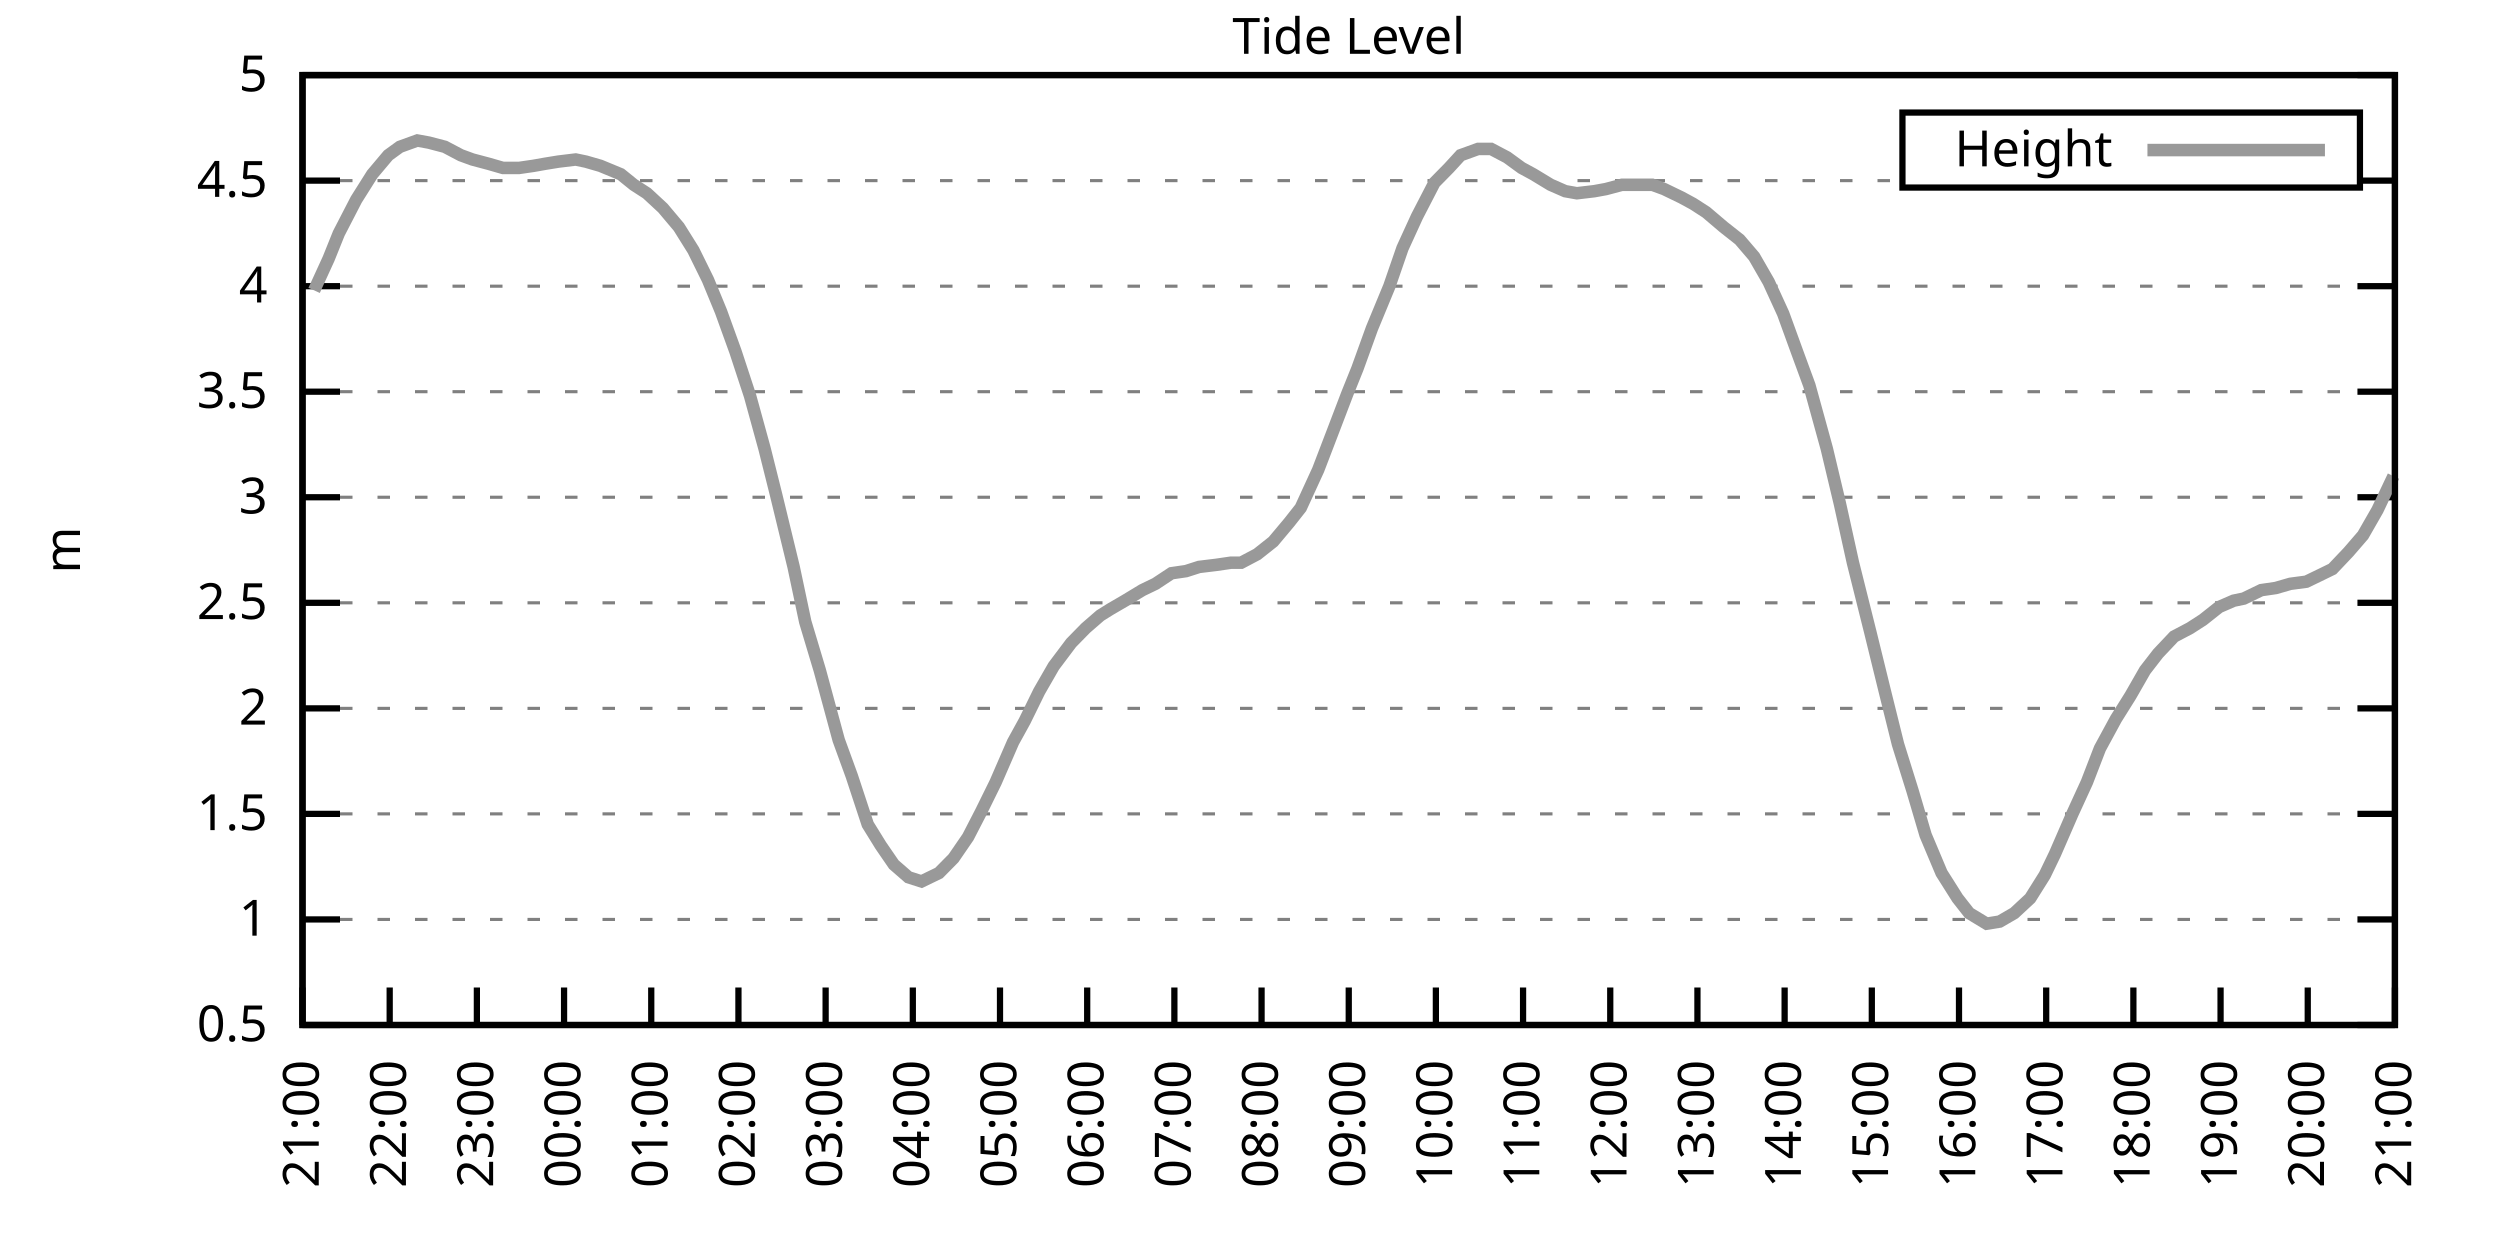
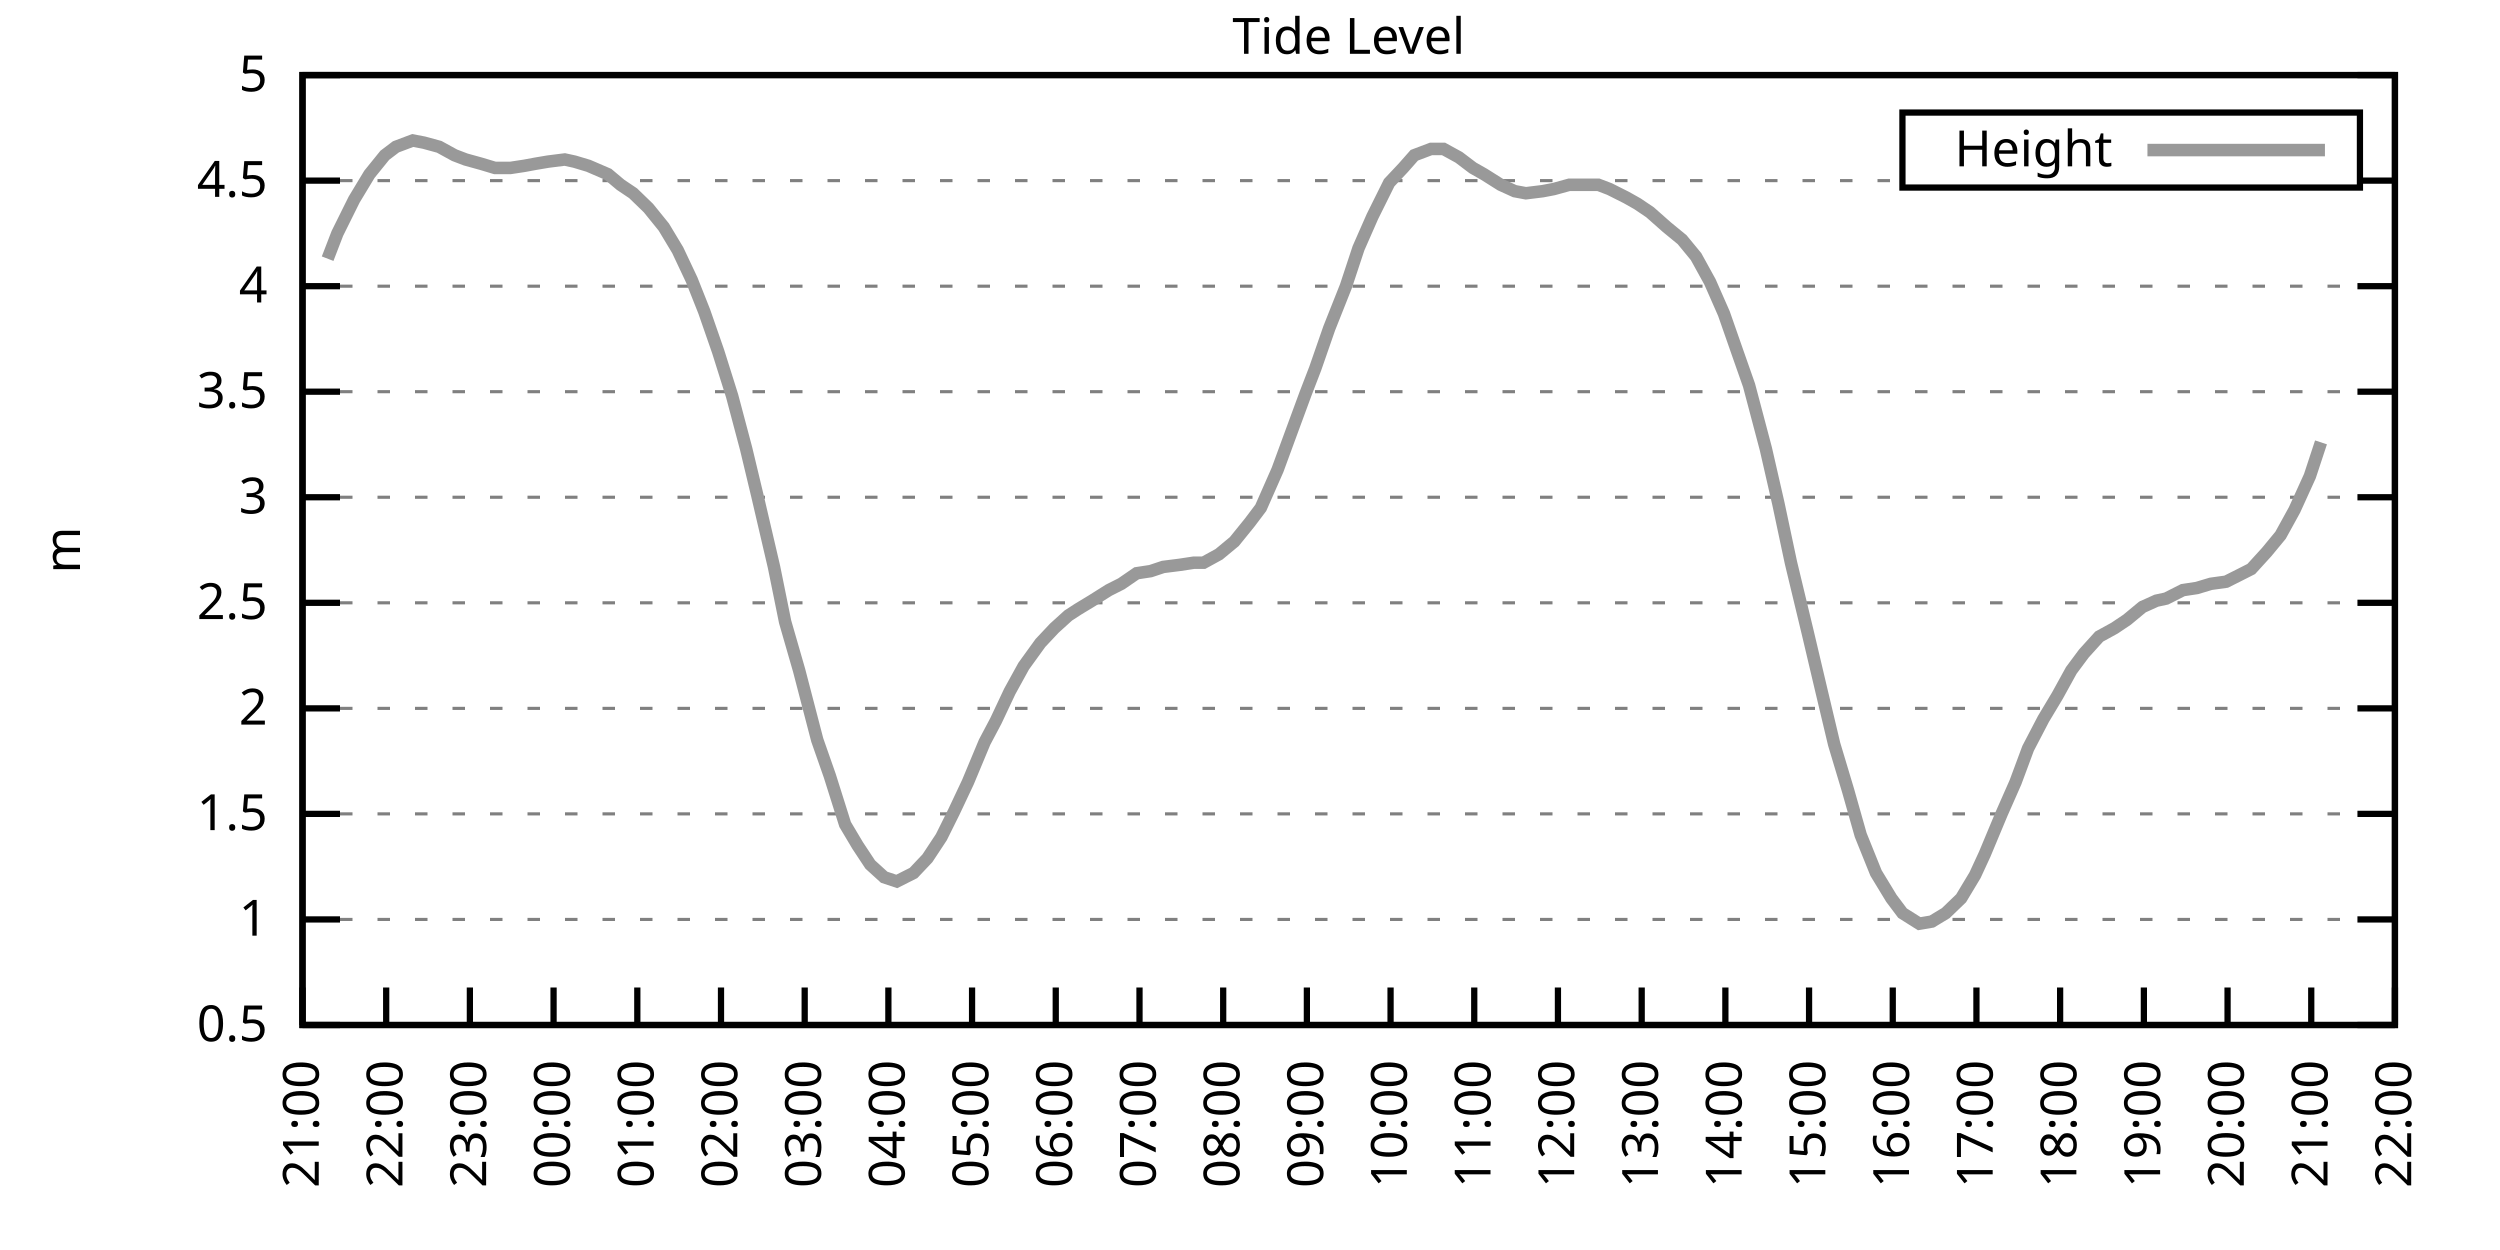
<svg xmlns="http://www.w3.org/2000/svg" xmlns:xlink="http://www.w3.org/1999/xlink" width="400" height="200" viewBox="0 0 400 200">
  <g id="gnuplot_canvas">
    <rect x="0" y="0" width="400" height="200" fill="none" />
    <defs>
      <circle id="gpDot" r="0.5" stroke-width="0.5" stroke="currentColor" />
      <path id="gpPt0" stroke-width="0.333" stroke="currentColor" d="M-1,0 h2 M0,-1 v2" />
      <path id="gpPt1" stroke-width="0.333" stroke="currentColor" d="M-1,-1 L1,1 M1,-1 L-1,1" />
      <path id="gpPt2" stroke-width="0.333" stroke="currentColor" d="M-1,0 L1,0 M0,-1 L0,1 M-1,-1 L1,1 M-1,1 L1,-1" />
      <rect id="gpPt3" stroke-width="0.333" stroke="currentColor" x="-1" y="-1" width="2" height="2" />
      <rect id="gpPt4" stroke-width="0.333" stroke="currentColor" fill="currentColor" x="-1" y="-1" width="2" height="2" />
      <circle id="gpPt5" stroke-width="0.333" stroke="currentColor" cx="0" cy="0" r="1" />
      <use xlink:href="#gpPt5" id="gpPt6" fill="currentColor" stroke="none" />
      <path id="gpPt7" stroke-width="0.333" stroke="currentColor" d="M0,-1.33 L-1.33,0.67 L1.33,0.67 z" />
      <use xlink:href="#gpPt7" id="gpPt8" fill="currentColor" stroke="none" />
      <use xlink:href="#gpPt7" id="gpPt9" stroke="currentColor" transform="rotate(180)" />
      <use xlink:href="#gpPt9" id="gpPt10" fill="currentColor" stroke="none" />
      <use xlink:href="#gpPt3" id="gpPt11" stroke="currentColor" transform="rotate(45)" />
      <use xlink:href="#gpPt11" id="gpPt12" fill="currentColor" stroke="none" />
      <path id="gpPt13" stroke-width="0.333" stroke="currentColor" d="M0,1.330 L1.265,0.411 L0.782,-1.067 L-0.782,-1.076 L-1.265,0.411 z" />
      <use xlink:href="#gpPt13" id="gpPt14" fill="currentColor" stroke="none" />
      <filter id="textbox" filterUnits="objectBoundingBox" x="0" y="0" height="1" width="1">
        <feFlood flood-color="white" flood-opacity="1" result="bgnd" />
        <feComposite in="SourceGraphic" in2="bgnd" operator="atop" />
      </filter>
      <filter id="greybox" filterUnits="objectBoundingBox" x="0" y="0" height="1" width="1">
        <feFlood flood-color="lightgrey" flood-opacity="1" result="grey" />
        <feComposite in="SourceGraphic" in2="grey" operator="atop" />
      </filter>
    </defs>
    <g fill="none" color="white" stroke="currentColor" stroke-width="1.00" stroke-linecap="butt" stroke-linejoin="miter">
</g>
    <g fill="none" color="black" stroke="currentColor" stroke-width="1.00" stroke-linecap="butt" stroke-linejoin="miter">
      <g stroke="none" shape-rendering="crispEdges">
        <polygon fill="rgb(255, 255, 255)" points="48.40,164.00 383.18,164.00 383.18,12.02 48.40,12.02 " />
      </g>
    </g>
    <g fill="none" color="black" stroke="currentColor" stroke-width="1.00" stroke-linecap="butt" stroke-linejoin="miter">
</g>
    <g fill="none" color="black" stroke="black" stroke-width="0.50" stroke-linecap="butt" stroke-linejoin="miter">
</g>
    <g fill="none" color="gray" stroke="currentColor" stroke-width="0.50" stroke-linecap="butt" stroke-linejoin="miter">
      <path stroke="gray" stroke-dasharray="2,4" class="gridline" d="M48.40,164.00 L383.19,164.00  " />
    </g>
    <g fill="none" color="gray" stroke="gray" stroke-width="1.00" stroke-linecap="butt" stroke-linejoin="miter">
</g>
    <g fill="none" color="black" stroke="currentColor" stroke-width="1.00" stroke-linecap="butt" stroke-linejoin="miter">
      <path stroke="black" d="M48.40,164.00 L54.40,164.00 M383.19,164.00 L377.19,164.00  " />
      <g transform="translate(42.80,166.60)" stroke="none" fill="black" font-family="Sans" font-size="8.00" text-anchor="end">
        <text>
          <tspan font-family="Sans"> 0.5</tspan>
        </text>
      </g>
    </g>
    <g fill="none" color="black" stroke="currentColor" stroke-width="1.00" stroke-linecap="butt" stroke-linejoin="miter">
</g>
    <g fill="none" color="black" stroke="black" stroke-width="0.50" stroke-linecap="butt" stroke-linejoin="miter">
</g>
    <g fill="none" color="gray" stroke="currentColor" stroke-width="0.50" stroke-linecap="butt" stroke-linejoin="miter">
      <path stroke="gray" stroke-dasharray="2,4" class="gridline" d="M48.40,147.11 L383.19,147.11  " />
    </g>
    <g fill="none" color="gray" stroke="gray" stroke-width="1.00" stroke-linecap="butt" stroke-linejoin="miter">
</g>
    <g fill="none" color="black" stroke="currentColor" stroke-width="1.00" stroke-linecap="butt" stroke-linejoin="miter">
      <path stroke="black" d="M48.40,147.11 L54.40,147.11 M383.19,147.11 L377.19,147.11  " />
      <g transform="translate(42.80,149.71)" stroke="none" fill="black" font-family="Sans" font-size="8.00" text-anchor="end">
        <text>
          <tspan font-family="Sans"> 1</tspan>
        </text>
      </g>
    </g>
    <g fill="none" color="black" stroke="currentColor" stroke-width="1.00" stroke-linecap="butt" stroke-linejoin="miter">
</g>
    <g fill="none" color="black" stroke="black" stroke-width="0.50" stroke-linecap="butt" stroke-linejoin="miter">
</g>
    <g fill="none" color="gray" stroke="currentColor" stroke-width="0.50" stroke-linecap="butt" stroke-linejoin="miter">
      <path stroke="gray" stroke-dasharray="2,4" class="gridline" d="M48.40,130.22 L383.19,130.22  " />
    </g>
    <g fill="none" color="gray" stroke="gray" stroke-width="1.00" stroke-linecap="butt" stroke-linejoin="miter">
</g>
    <g fill="none" color="black" stroke="currentColor" stroke-width="1.00" stroke-linecap="butt" stroke-linejoin="miter">
      <path stroke="black" d="M48.40,130.22 L54.40,130.22 M383.19,130.22 L377.19,130.22  " />
      <g transform="translate(42.80,132.82)" stroke="none" fill="black" font-family="Sans" font-size="8.00" text-anchor="end">
        <text>
          <tspan font-family="Sans"> 1.5</tspan>
        </text>
      </g>
    </g>
    <g fill="none" color="black" stroke="currentColor" stroke-width="1.00" stroke-linecap="butt" stroke-linejoin="miter">
</g>
    <g fill="none" color="black" stroke="black" stroke-width="0.50" stroke-linecap="butt" stroke-linejoin="miter">
</g>
    <g fill="none" color="gray" stroke="currentColor" stroke-width="0.50" stroke-linecap="butt" stroke-linejoin="miter">
      <path stroke="gray" stroke-dasharray="2,4" class="gridline" d="M48.40,113.34 L383.19,113.34  " />
    </g>
    <g fill="none" color="gray" stroke="gray" stroke-width="1.00" stroke-linecap="butt" stroke-linejoin="miter">
</g>
    <g fill="none" color="black" stroke="currentColor" stroke-width="1.00" stroke-linecap="butt" stroke-linejoin="miter">
      <path stroke="black" d="M48.40,113.34 L54.40,113.34 M383.19,113.34 L377.19,113.34  " />
      <g transform="translate(42.80,115.94)" stroke="none" fill="black" font-family="Sans" font-size="8.00" text-anchor="end">
        <text>
          <tspan font-family="Sans"> 2</tspan>
        </text>
      </g>
    </g>
    <g fill="none" color="black" stroke="currentColor" stroke-width="1.00" stroke-linecap="butt" stroke-linejoin="miter">
</g>
    <g fill="none" color="black" stroke="black" stroke-width="0.50" stroke-linecap="butt" stroke-linejoin="miter">
</g>
    <g fill="none" color="gray" stroke="currentColor" stroke-width="0.50" stroke-linecap="butt" stroke-linejoin="miter">
      <path stroke="gray" stroke-dasharray="2,4" class="gridline" d="M48.40,96.45 L383.19,96.45  " />
    </g>
    <g fill="none" color="gray" stroke="gray" stroke-width="1.00" stroke-linecap="butt" stroke-linejoin="miter">
</g>
    <g fill="none" color="black" stroke="currentColor" stroke-width="1.00" stroke-linecap="butt" stroke-linejoin="miter">
      <path stroke="black" d="M48.40,96.45 L54.40,96.45 M383.19,96.45 L377.19,96.45  " />
      <g transform="translate(42.80,99.05)" stroke="none" fill="black" font-family="Sans" font-size="8.00" text-anchor="end">
        <text>
          <tspan font-family="Sans"> 2.5</tspan>
        </text>
      </g>
    </g>
    <g fill="none" color="black" stroke="currentColor" stroke-width="1.00" stroke-linecap="butt" stroke-linejoin="miter">
</g>
    <g fill="none" color="black" stroke="black" stroke-width="0.50" stroke-linecap="butt" stroke-linejoin="miter">
</g>
    <g fill="none" color="gray" stroke="currentColor" stroke-width="0.50" stroke-linecap="butt" stroke-linejoin="miter">
      <path stroke="gray" stroke-dasharray="2,4" class="gridline" d="M48.40,79.56 L383.19,79.56  " />
    </g>
    <g fill="none" color="gray" stroke="gray" stroke-width="1.00" stroke-linecap="butt" stroke-linejoin="miter">
</g>
    <g fill="none" color="black" stroke="currentColor" stroke-width="1.00" stroke-linecap="butt" stroke-linejoin="miter">
      <path stroke="black" d="M48.40,79.56 L54.40,79.56 M383.19,79.56 L377.19,79.56  " />
      <g transform="translate(42.80,82.16)" stroke="none" fill="black" font-family="Sans" font-size="8.00" text-anchor="end">
        <text>
          <tspan font-family="Sans"> 3</tspan>
        </text>
      </g>
    </g>
    <g fill="none" color="black" stroke="currentColor" stroke-width="1.00" stroke-linecap="butt" stroke-linejoin="miter">
</g>
    <g fill="none" color="black" stroke="black" stroke-width="0.50" stroke-linecap="butt" stroke-linejoin="miter">
</g>
    <g fill="none" color="gray" stroke="currentColor" stroke-width="0.50" stroke-linecap="butt" stroke-linejoin="miter">
      <path stroke="gray" stroke-dasharray="2,4" class="gridline" d="M48.40,62.67 L383.19,62.67  " />
    </g>
    <g fill="none" color="gray" stroke="gray" stroke-width="1.00" stroke-linecap="butt" stroke-linejoin="miter">
</g>
    <g fill="none" color="black" stroke="currentColor" stroke-width="1.00" stroke-linecap="butt" stroke-linejoin="miter">
      <path stroke="black" d="M48.40,62.67 L54.40,62.67 M383.19,62.67 L377.19,62.67  " />
      <g transform="translate(42.80,65.27)" stroke="none" fill="black" font-family="Sans" font-size="8.00" text-anchor="end">
        <text>
          <tspan font-family="Sans"> 3.5</tspan>
        </text>
      </g>
    </g>
    <g fill="none" color="black" stroke="currentColor" stroke-width="1.00" stroke-linecap="butt" stroke-linejoin="miter">
</g>
    <g fill="none" color="black" stroke="black" stroke-width="0.50" stroke-linecap="butt" stroke-linejoin="miter">
</g>
    <g fill="none" color="gray" stroke="currentColor" stroke-width="0.50" stroke-linecap="butt" stroke-linejoin="miter">
      <path stroke="gray" stroke-dasharray="2,4" class="gridline" d="M48.40,45.79 L383.19,45.79  " />
    </g>
    <g fill="none" color="gray" stroke="gray" stroke-width="1.00" stroke-linecap="butt" stroke-linejoin="miter">
</g>
    <g fill="none" color="black" stroke="currentColor" stroke-width="1.00" stroke-linecap="butt" stroke-linejoin="miter">
      <path stroke="black" d="M48.40,45.79 L54.40,45.79 M383.19,45.79 L377.19,45.79  " />
      <g transform="translate(42.80,48.39)" stroke="none" fill="black" font-family="Sans" font-size="8.00" text-anchor="end">
        <text>
          <tspan font-family="Sans"> 4</tspan>
        </text>
      </g>
    </g>
    <g fill="none" color="black" stroke="currentColor" stroke-width="1.00" stroke-linecap="butt" stroke-linejoin="miter">
</g>
    <g fill="none" color="black" stroke="black" stroke-width="0.50" stroke-linecap="butt" stroke-linejoin="miter">
</g>
    <g fill="none" color="gray" stroke="currentColor" stroke-width="0.50" stroke-linecap="butt" stroke-linejoin="miter">
      <path stroke="gray" stroke-dasharray="2,4" class="gridline" d="M48.40,28.90 L304.39,28.90 M377.59,28.90 L383.19,28.90  " />
    </g>
    <g fill="none" color="gray" stroke="gray" stroke-width="1.00" stroke-linecap="butt" stroke-linejoin="miter">
</g>
    <g fill="none" color="black" stroke="currentColor" stroke-width="1.00" stroke-linecap="butt" stroke-linejoin="miter">
      <path stroke="black" d="M48.40,28.90 L54.40,28.90 M383.19,28.90 L377.19,28.90  " />
      <g transform="translate(42.80,31.50)" stroke="none" fill="black" font-family="Sans" font-size="8.00" text-anchor="end">
        <text>
          <tspan font-family="Sans"> 4.5</tspan>
        </text>
      </g>
    </g>
    <g fill="none" color="black" stroke="currentColor" stroke-width="1.00" stroke-linecap="butt" stroke-linejoin="miter">
</g>
    <g fill="none" color="black" stroke="black" stroke-width="0.50" stroke-linecap="butt" stroke-linejoin="miter">
</g>
    <g fill="none" color="gray" stroke="currentColor" stroke-width="0.50" stroke-linecap="butt" stroke-linejoin="miter">
      <path stroke="gray" stroke-dasharray="2,4" class="gridline" d="M48.40,12.01 L383.19,12.01  " />
    </g>
    <g fill="none" color="gray" stroke="gray" stroke-width="1.00" stroke-linecap="butt" stroke-linejoin="miter">
</g>
    <g fill="none" color="black" stroke="currentColor" stroke-width="1.00" stroke-linecap="butt" stroke-linejoin="miter">
      <path stroke="black" d="M48.40,12.01 L54.40,12.01 M383.19,12.01 L377.19,12.01  " />
      <g transform="translate(42.80,14.61)" stroke="none" fill="black" font-family="Sans" font-size="8.00" text-anchor="end">
        <text>
          <tspan font-family="Sans"> 5</tspan>
        </text>
      </g>
    </g>
    <g fill="none" color="black" stroke="currentColor" stroke-width="1.00" stroke-linecap="butt" stroke-linejoin="miter">
      <path stroke="black" d="M48.40,164.00 L48.40,158.00  " />
      <g transform="translate(51.00,169.60) rotate(270.00)" stroke="none" fill="black" font-family="Sans" font-size="8.00" text-anchor="end">
        <text>
          <tspan font-family="Sans">21:00</tspan>
        </text>
      </g>
    </g>
    <g fill="none" color="black" stroke="currentColor" stroke-width="1.00" stroke-linecap="butt" stroke-linejoin="miter">
-       <path stroke="black" d="M62.35,164.00 L62.35,158.00  " />
-       <g transform="translate(64.95,169.60) rotate(270.00)" stroke="none" fill="black" font-family="Sans" font-size="8.00" text-anchor="end">
+       <path stroke="black" d="M61.79,164.00 L61.79,158.00  " />
+       <g transform="translate(64.39,169.60) rotate(270.00)" stroke="none" fill="black" font-family="Sans" font-size="8.00" text-anchor="end">
        <text>
          <tspan font-family="Sans">22:00</tspan>
        </text>
      </g>
    </g>
    <g fill="none" color="black" stroke="currentColor" stroke-width="1.00" stroke-linecap="butt" stroke-linejoin="miter">
-       <path stroke="black" d="M76.30,164.00 L76.30,158.00  " />
-       <g transform="translate(78.90,169.60) rotate(270.00)" stroke="none" fill="black" font-family="Sans" font-size="8.00" text-anchor="end">
+       <path stroke="black" d="M75.18,164.00 L75.18,158.00  " />
+       <g transform="translate(77.78,169.60) rotate(270.00)" stroke="none" fill="black" font-family="Sans" font-size="8.00" text-anchor="end">
        <text>
          <tspan font-family="Sans">23:00</tspan>
        </text>
      </g>
    </g>
    <g fill="none" color="black" stroke="currentColor" stroke-width="1.00" stroke-linecap="butt" stroke-linejoin="miter">
-       <path stroke="black" d="M90.25,164.00 L90.25,158.00  " />
-       <g transform="translate(92.85,169.60) rotate(270.00)" stroke="none" fill="black" font-family="Sans" font-size="8.00" text-anchor="end">
+       <path stroke="black" d="M88.57,164.00 L88.57,158.00  " />
+       <g transform="translate(91.17,169.60) rotate(270.00)" stroke="none" fill="black" font-family="Sans" font-size="8.00" text-anchor="end">
        <text>
          <tspan font-family="Sans">00:00</tspan>
        </text>
      </g>
    </g>
    <g fill="none" color="black" stroke="currentColor" stroke-width="1.00" stroke-linecap="butt" stroke-linejoin="miter">
-       <path stroke="black" d="M104.20,164.00 L104.20,158.00  " />
-       <g transform="translate(106.80,169.60) rotate(270.00)" stroke="none" fill="black" font-family="Sans" font-size="8.00" text-anchor="end">
+       <path stroke="black" d="M101.97,164.00 L101.97,158.00  " />
+       <g transform="translate(104.57,169.60) rotate(270.00)" stroke="none" fill="black" font-family="Sans" font-size="8.00" text-anchor="end">
        <text>
          <tspan font-family="Sans">01:00</tspan>
        </text>
      </g>
    </g>
    <g fill="none" color="black" stroke="currentColor" stroke-width="1.00" stroke-linecap="butt" stroke-linejoin="miter">
-       <path stroke="black" d="M118.15,164.00 L118.15,158.00  " />
-       <g transform="translate(120.75,169.60) rotate(270.00)" stroke="none" fill="black" font-family="Sans" font-size="8.00" text-anchor="end">
+       <path stroke="black" d="M115.36,164.00 L115.36,158.00  " />
+       <g transform="translate(117.96,169.60) rotate(270.00)" stroke="none" fill="black" font-family="Sans" font-size="8.00" text-anchor="end">
        <text>
          <tspan font-family="Sans">02:00</tspan>
        </text>
      </g>
    </g>
    <g fill="none" color="black" stroke="currentColor" stroke-width="1.00" stroke-linecap="butt" stroke-linejoin="miter">
-       <path stroke="black" d="M132.10,164.00 L132.10,158.00  " />
-       <g transform="translate(134.70,169.60) rotate(270.00)" stroke="none" fill="black" font-family="Sans" font-size="8.00" text-anchor="end">
+       <path stroke="black" d="M128.75,164.00 L128.75,158.00  " />
+       <g transform="translate(131.35,169.60) rotate(270.00)" stroke="none" fill="black" font-family="Sans" font-size="8.00" text-anchor="end">
        <text>
          <tspan font-family="Sans">03:00</tspan>
        </text>
      </g>
    </g>
    <g fill="none" color="black" stroke="currentColor" stroke-width="1.00" stroke-linecap="butt" stroke-linejoin="miter">
-       <path stroke="black" d="M146.05,164.00 L146.05,158.00  " />
-       <g transform="translate(148.65,169.60) rotate(270.00)" stroke="none" fill="black" font-family="Sans" font-size="8.00" text-anchor="end">
+       <path stroke="black" d="M142.14,164.00 L142.14,158.00  " />
+       <g transform="translate(144.74,169.60) rotate(270.00)" stroke="none" fill="black" font-family="Sans" font-size="8.00" text-anchor="end">
        <text>
          <tspan font-family="Sans">04:00</tspan>
        </text>
      </g>
    </g>
    <g fill="none" color="black" stroke="currentColor" stroke-width="1.00" stroke-linecap="butt" stroke-linejoin="miter">
-       <path stroke="black" d="M160.00,164.00 L160.00,158.00  " />
-       <g transform="translate(162.60,169.60) rotate(270.00)" stroke="none" fill="black" font-family="Sans" font-size="8.00" text-anchor="end">
+       <path stroke="black" d="M155.53,164.00 L155.53,158.00  " />
+       <g transform="translate(158.13,169.60) rotate(270.00)" stroke="none" fill="black" font-family="Sans" font-size="8.00" text-anchor="end">
        <text>
          <tspan font-family="Sans">05:00</tspan>
        </text>
      </g>
    </g>
    <g fill="none" color="black" stroke="currentColor" stroke-width="1.00" stroke-linecap="butt" stroke-linejoin="miter">
-       <path stroke="black" d="M173.95,164.00 L173.95,158.00  " />
-       <g transform="translate(176.55,169.60) rotate(270.00)" stroke="none" fill="black" font-family="Sans" font-size="8.00" text-anchor="end">
+       <path stroke="black" d="M168.92,164.00 L168.92,158.00  " />
+       <g transform="translate(171.52,169.60) rotate(270.00)" stroke="none" fill="black" font-family="Sans" font-size="8.00" text-anchor="end">
        <text>
          <tspan font-family="Sans">06:00</tspan>
        </text>
      </g>
    </g>
    <g fill="none" color="black" stroke="currentColor" stroke-width="1.00" stroke-linecap="butt" stroke-linejoin="miter">
-       <path stroke="black" d="M187.90,164.00 L187.90,158.00  " />
-       <g transform="translate(190.50,169.60) rotate(270.00)" stroke="none" fill="black" font-family="Sans" font-size="8.00" text-anchor="end">
+       <path stroke="black" d="M182.32,164.00 L182.32,158.00  " />
+       <g transform="translate(184.92,169.60) rotate(270.00)" stroke="none" fill="black" font-family="Sans" font-size="8.00" text-anchor="end">
        <text>
          <tspan font-family="Sans">07:00</tspan>
        </text>
      </g>
    </g>
    <g fill="none" color="black" stroke="currentColor" stroke-width="1.00" stroke-linecap="butt" stroke-linejoin="miter">
-       <path stroke="black" d="M201.85,164.00 L201.85,158.00  " />
-       <g transform="translate(204.45,169.60) rotate(270.00)" stroke="none" fill="black" font-family="Sans" font-size="8.00" text-anchor="end">
+       <path stroke="black" d="M195.71,164.00 L195.71,158.00  " />
+       <g transform="translate(198.31,169.60) rotate(270.00)" stroke="none" fill="black" font-family="Sans" font-size="8.00" text-anchor="end">
        <text>
          <tspan font-family="Sans">08:00</tspan>
        </text>
      </g>
    </g>
    <g fill="none" color="black" stroke="currentColor" stroke-width="1.00" stroke-linecap="butt" stroke-linejoin="miter">
-       <path stroke="black" d="M215.80,164.00 L215.80,158.00  " />
-       <g transform="translate(218.40,169.60) rotate(270.00)" stroke="none" fill="black" font-family="Sans" font-size="8.00" text-anchor="end">
+       <path stroke="black" d="M209.10,164.00 L209.10,158.00  " />
+       <g transform="translate(211.70,169.60) rotate(270.00)" stroke="none" fill="black" font-family="Sans" font-size="8.00" text-anchor="end">
        <text>
          <tspan font-family="Sans">09:00</tspan>
        </text>
      </g>
    </g>
    <g fill="none" color="black" stroke="currentColor" stroke-width="1.00" stroke-linecap="butt" stroke-linejoin="miter">
-       <path stroke="black" d="M229.74,164.00 L229.74,158.00  " />
-       <g transform="translate(232.34,169.60) rotate(270.00)" stroke="none" fill="black" font-family="Sans" font-size="8.00" text-anchor="end">
+       <path stroke="black" d="M222.49,164.00 L222.49,158.00  " />
+       <g transform="translate(225.09,169.60) rotate(270.00)" stroke="none" fill="black" font-family="Sans" font-size="8.00" text-anchor="end">
        <text>
          <tspan font-family="Sans">10:00</tspan>
        </text>
      </g>
    </g>
    <g fill="none" color="black" stroke="currentColor" stroke-width="1.00" stroke-linecap="butt" stroke-linejoin="miter">
-       <path stroke="black" d="M243.69,164.00 L243.69,158.00  " />
-       <g transform="translate(246.29,169.60) rotate(270.00)" stroke="none" fill="black" font-family="Sans" font-size="8.00" text-anchor="end">
+       <path stroke="black" d="M235.88,164.00 L235.88,158.00  " />
+       <g transform="translate(238.48,169.60) rotate(270.00)" stroke="none" fill="black" font-family="Sans" font-size="8.00" text-anchor="end">
        <text>
          <tspan font-family="Sans">11:00</tspan>
        </text>
      </g>
    </g>
    <g fill="none" color="black" stroke="currentColor" stroke-width="1.00" stroke-linecap="butt" stroke-linejoin="miter">
-       <path stroke="black" d="M257.64,164.00 L257.64,158.00  " />
-       <g transform="translate(260.24,169.60) rotate(270.00)" stroke="none" fill="black" font-family="Sans" font-size="8.00" text-anchor="end">
+       <path stroke="black" d="M249.27,164.00 L249.27,158.00  " />
+       <g transform="translate(251.87,169.60) rotate(270.00)" stroke="none" fill="black" font-family="Sans" font-size="8.00" text-anchor="end">
        <text>
          <tspan font-family="Sans">12:00</tspan>
        </text>
      </g>
    </g>
    <g fill="none" color="black" stroke="currentColor" stroke-width="1.00" stroke-linecap="butt" stroke-linejoin="miter">
-       <path stroke="black" d="M271.59,164.00 L271.59,158.00  " />
-       <g transform="translate(274.19,169.60) rotate(270.00)" stroke="none" fill="black" font-family="Sans" font-size="8.00" text-anchor="end">
+       <path stroke="black" d="M262.67,164.00 L262.67,158.00  " />
+       <g transform="translate(265.27,169.60) rotate(270.00)" stroke="none" fill="black" font-family="Sans" font-size="8.00" text-anchor="end">
        <text>
          <tspan font-family="Sans">13:00</tspan>
        </text>
      </g>
    </g>
    <g fill="none" color="black" stroke="currentColor" stroke-width="1.00" stroke-linecap="butt" stroke-linejoin="miter">
-       <path stroke="black" d="M285.54,164.00 L285.54,158.00  " />
-       <g transform="translate(288.14,169.60) rotate(270.00)" stroke="none" fill="black" font-family="Sans" font-size="8.00" text-anchor="end">
+       <path stroke="black" d="M276.06,164.00 L276.06,158.00  " />
+       <g transform="translate(278.66,169.60) rotate(270.00)" stroke="none" fill="black" font-family="Sans" font-size="8.00" text-anchor="end">
        <text>
          <tspan font-family="Sans">14:00</tspan>
        </text>
      </g>
    </g>
    <g fill="none" color="black" stroke="currentColor" stroke-width="1.00" stroke-linecap="butt" stroke-linejoin="miter">
-       <path stroke="black" d="M299.49,164.00 L299.49,158.00  " />
-       <g transform="translate(302.09,169.60) rotate(270.00)" stroke="none" fill="black" font-family="Sans" font-size="8.00" text-anchor="end">
+       <path stroke="black" d="M289.45,164.00 L289.45,158.00  " />
+       <g transform="translate(292.05,169.60) rotate(270.00)" stroke="none" fill="black" font-family="Sans" font-size="8.00" text-anchor="end">
        <text>
          <tspan font-family="Sans">15:00</tspan>
        </text>
      </g>
    </g>
    <g fill="none" color="black" stroke="currentColor" stroke-width="1.00" stroke-linecap="butt" stroke-linejoin="miter">
-       <path stroke="black" d="M313.44,164.00 L313.44,158.00  " />
-       <g transform="translate(316.04,169.60) rotate(270.00)" stroke="none" fill="black" font-family="Sans" font-size="8.00" text-anchor="end">
+       <path stroke="black" d="M302.84,164.00 L302.84,158.00  " />
+       <g transform="translate(305.44,169.60) rotate(270.00)" stroke="none" fill="black" font-family="Sans" font-size="8.00" text-anchor="end">
        <text>
          <tspan font-family="Sans">16:00</tspan>
        </text>
      </g>
    </g>
    <g fill="none" color="black" stroke="currentColor" stroke-width="1.00" stroke-linecap="butt" stroke-linejoin="miter">
-       <path stroke="black" d="M327.39,164.00 L327.39,158.00  " />
-       <g transform="translate(329.99,169.60) rotate(270.00)" stroke="none" fill="black" font-family="Sans" font-size="8.00" text-anchor="end">
+       <path stroke="black" d="M316.23,164.00 L316.23,158.00  " />
+       <g transform="translate(318.83,169.60) rotate(270.00)" stroke="none" fill="black" font-family="Sans" font-size="8.00" text-anchor="end">
        <text>
          <tspan font-family="Sans">17:00</tspan>
        </text>
      </g>
    </g>
    <g fill="none" color="black" stroke="currentColor" stroke-width="1.00" stroke-linecap="butt" stroke-linejoin="miter">
-       <path stroke="black" d="M341.34,164.00 L341.34,158.00  " />
-       <g transform="translate(343.94,169.60) rotate(270.00)" stroke="none" fill="black" font-family="Sans" font-size="8.00" text-anchor="end">
+       <path stroke="black" d="M329.62,164.00 L329.62,158.00  " />
+       <g transform="translate(332.22,169.60) rotate(270.00)" stroke="none" fill="black" font-family="Sans" font-size="8.00" text-anchor="end">
        <text>
          <tspan font-family="Sans">18:00</tspan>
        </text>
      </g>
    </g>
    <g fill="none" color="black" stroke="currentColor" stroke-width="1.00" stroke-linecap="butt" stroke-linejoin="miter">
-       <path stroke="black" d="M355.29,164.00 L355.29,158.00  " />
-       <g transform="translate(357.89,169.60) rotate(270.00)" stroke="none" fill="black" font-family="Sans" font-size="8.00" text-anchor="end">
+       <path stroke="black" d="M343.02,164.00 L343.02,158.00  " />
+       <g transform="translate(345.62,169.60) rotate(270.00)" stroke="none" fill="black" font-family="Sans" font-size="8.00" text-anchor="end">
        <text>
          <tspan font-family="Sans">19:00</tspan>
        </text>
      </g>
    </g>
    <g fill="none" color="black" stroke="currentColor" stroke-width="1.00" stroke-linecap="butt" stroke-linejoin="miter">
-       <path stroke="black" d="M369.24,164.00 L369.24,158.00  " />
-       <g transform="translate(371.84,169.60) rotate(270.00)" stroke="none" fill="black" font-family="Sans" font-size="8.00" text-anchor="end">
+       <path stroke="black" d="M356.41,164.00 L356.41,158.00  " />
+       <g transform="translate(359.01,169.60) rotate(270.00)" stroke="none" fill="black" font-family="Sans" font-size="8.00" text-anchor="end">
        <text>
          <tspan font-family="Sans">20:00</tspan>
+         </text>
+       </g>
+     </g>
+     <g fill="none" color="black" stroke="currentColor" stroke-width="1.00" stroke-linecap="butt" stroke-linejoin="miter">
+       <path stroke="black" d="M369.80,164.00 L369.80,158.00  " />
+       <g transform="translate(372.40,169.60) rotate(270.00)" stroke="none" fill="black" font-family="Sans" font-size="8.00" text-anchor="end">
+         <text>
+           <tspan font-family="Sans">21:00</tspan>
        </text>
      </g>
    </g>
    <g fill="none" color="black" stroke="currentColor" stroke-width="1.00" stroke-linecap="butt" stroke-linejoin="miter">
      <path stroke="black" d="M383.19,164.00 L383.19,158.00  " />
      <g transform="translate(385.79,169.60) rotate(270.00)" stroke="none" fill="black" font-family="Sans" font-size="8.00" text-anchor="end">
        <text>
-           <tspan font-family="Sans">21:00</tspan>
+           <tspan font-family="Sans">22:00</tspan>
        </text>
      </g>
    </g>
    <g fill="none" color="black" stroke="currentColor" stroke-width="1.00" stroke-linecap="butt" stroke-linejoin="miter">
</g>
    <g fill="none" color="black" stroke="currentColor" stroke-width="1.00" stroke-linecap="butt" stroke-linejoin="miter">
      <path stroke="black" d="M48.40,12.01 L48.40,164.00 L383.19,164.00 L383.19,12.01 L48.40,12.01 Z  " />
    </g>
    <g fill="none" color="black" stroke="currentColor" stroke-width="1.00" stroke-linecap="butt" stroke-linejoin="miter">
</g>
    <g fill="none" color="black" stroke="currentColor" stroke-width="1.00" stroke-linecap="butt" stroke-linejoin="miter">
      <path stroke="black" d="M304.39,30.01 L304.39,18.01 L377.59,18.01 L377.59,30.01 L304.39,30.01 Z  " />
    </g>
    <g id="Tide_level_plot_1">
      <g fill="none" color="white" stroke="black" stroke-width="2.00" stroke-linecap="butt" stroke-linejoin="miter">
</g>
      <g fill="none" color="black" stroke="currentColor" stroke-width="2.00" stroke-linecap="butt" stroke-linejoin="miter">
        <g transform="translate(337.99,26.61)" stroke="none" fill="black" font-family="Sans" font-size="8.00" text-anchor="end">
          <text>
            <tspan font-family="Sans">Height</tspan>
          </text>
        </g>
      </g>
      <g fill="none" color="black" stroke="currentColor" stroke-width="2.00" stroke-linecap="butt" stroke-linejoin="miter">
-         <path stroke="rgb(153, 153, 153)" d="M343.59,24.01 L371.99,24.01 M50.26,46.46 L52.58,41.39 L54.21,37.34 L57.00,31.94 L59.56,27.88 L62.12,24.84   L63.98,23.49 L66.77,22.48 L68.63,22.82 L71.18,23.49 L73.74,24.84 L75.60,25.52 L78.16,26.20 L80.48,26.87   L83.04,26.87 L85.37,26.53 L87.23,26.20 L89.32,25.86 L92.11,25.52 L93.74,25.86 L96.06,26.53 L99.32,27.88   L101.41,29.57 L103.50,30.92 L106.06,33.29 L108.62,36.33 L110.94,40.04 L113.27,44.77 L115.36,49.84 L117.68,56.26   L120.01,63.35 L122.33,71.79 L124.19,79.22 L126.98,90.71 L128.84,99.49 L131.17,107.26 L134.19,118.40 L136.28,124.14   L138.84,131.91 L140.93,135.29 L143.02,138.33 L145.35,140.36 L147.44,141.03 L150.23,139.68 L152.56,137.32 L154.88,133.94   L156.97,129.89 L159.30,125.16 L162.09,118.74 L163.95,115.36 L166.27,110.63 L168.60,106.58 L171.39,102.87 L173.71,100.50   L176.04,98.48 L177.67,97.46 L179.99,96.11 L182.78,94.42 L184.87,93.41 L187.43,91.72 L189.76,91.38 L191.85,90.71   L194.64,90.37 L196.96,90.03 L198.59,90.03 L201.15,88.68 L203.71,86.65 L206.26,83.61 L208.12,81.25 L210.91,75.17   L213.24,69.09 L215.56,63.01 L217.19,58.96 L219.51,52.54 L222.30,45.79 L224.40,39.71 L226.72,34.64 L229.51,29.24   L231.84,26.87 L233.70,24.84 L236.49,23.83 L238.58,23.83 L241.14,25.18 L243.46,26.87 L245.32,27.88 L248.11,29.57   L250.44,30.59 L252.30,30.92 L255.09,30.59 L256.95,30.25 L259.50,29.57 L261.83,29.57 L264.39,29.57 L266.25,30.25   L269.04,31.60 L270.90,32.61 L272.99,33.96 L275.78,36.33 L278.34,38.35 L280.66,41.06 L282.99,45.11 L285.31,50.18   L287.64,56.59 L289.50,61.66 L292.29,71.79 L294.38,80.57 L296.47,90.03 L299.26,101.18 L301.58,110.63 L303.68,119.08   L306.00,126.51 L308.09,133.60 L310.65,139.68 L313.21,143.73 L315.07,146.10 L317.86,147.79 L319.95,147.45 L322.28,146.10   L324.83,143.73 L327.16,140.02 L328.79,136.64 L331.58,130.22 L333.90,125.16 L335.99,119.75 L338.55,115.03 L340.88,111.31   L343.20,107.26 L345.29,104.56 L347.85,101.85 L350.41,100.50 L352.50,99.15 L355.06,97.12 L357.38,96.11 L359.01,95.77   L361.80,94.42 L364.13,94.08 L366.45,93.41 L369.01,93.07 L371.10,92.06 L373.19,91.04 L375.75,88.34 L378.08,85.64   L380.40,81.59 L382.96,76.18  " />
+         <path stroke="rgb(153, 153, 153)" d="M343.59,24.01 L371.99,24.01 M52.42,41.39 L53.98,37.34 L56.66,31.94 L59.11,27.88 L61.57,24.84 L63.35,23.49   L66.03,22.48 L67.82,22.82 L70.27,23.49 L72.73,24.84 L74.51,25.52 L76.97,26.20 L79.20,26.87 L81.66,26.87   L83.89,26.53 L85.67,26.20 L87.68,25.86 L90.36,25.52 L91.92,25.86 L94.15,26.53 L97.28,27.88 L99.29,29.57   L101.30,30.92 L103.75,33.29 L106.21,36.33 L108.44,40.04 L110.67,44.77 L112.68,49.84 L114.91,56.26 L117.14,63.35   L119.38,71.79 L121.16,79.22 L123.84,90.71 L125.62,99.49 L127.86,107.26 L130.76,118.40 L132.77,124.14 L135.22,131.91   L137.23,135.29 L139.24,138.33 L141.47,140.36 L143.48,141.03 L146.16,139.68 L148.39,137.32 L150.62,133.94 L152.63,129.89   L154.86,125.16 L157.54,118.74 L159.33,115.36 L161.56,110.63 L163.79,106.58 L166.47,102.87 L168.70,100.50 L170.93,98.48   L172.50,97.46 L174.73,96.11 L177.41,94.42 L179.41,93.41 L181.87,91.72 L184.10,91.38 L186.11,90.71 L188.79,90.37   L191.02,90.03 L192.58,90.03 L195.04,88.68 L197.49,86.65 L199.95,83.61 L201.73,81.25 L204.41,75.17 L206.64,69.09   L208.88,63.01 L210.44,58.96 L212.67,52.54 L215.35,45.79 L217.36,39.71 L219.59,34.64 L222.27,29.24 L224.50,26.87   L226.29,24.84 L228.96,23.83 L230.97,23.83 L233.43,25.18 L235.66,26.87 L237.44,27.88 L240.12,29.57 L242.36,30.59   L244.14,30.92 L246.82,30.59 L248.60,30.25 L251.06,29.57 L253.29,29.57 L255.75,29.57 L257.53,30.25 L260.21,31.60   L262.00,32.61 L264.00,33.96 L266.68,36.33 L269.14,38.35 L271.37,41.06 L273.60,45.11 L275.83,50.18 L278.07,56.59   L279.85,61.66 L282.53,71.79 L284.54,80.57 L286.55,90.03 L289.23,101.18 L291.46,110.63 L293.47,119.08 L295.70,126.51   L297.71,133.60 L300.16,139.68 L302.62,143.73 L304.40,146.10 L307.08,147.79 L309.09,147.45 L311.32,146.10 L313.78,143.73   L316.01,140.02 L317.57,136.64 L320.25,130.22 L322.48,125.16 L324.49,119.75 L326.95,115.03 L329.18,111.31 L331.41,107.26   L333.42,104.56 L335.87,101.85 L338.33,100.50 L340.34,99.15 L342.79,97.12 L345.02,96.11 L346.59,95.77 L349.26,94.42   L351.50,94.08 L353.73,93.41 L356.18,93.07 L358.19,92.06 L360.20,91.04 L362.66,88.34 L364.89,85.64 L367.12,81.59   L369.58,76.18 L371.36,70.78  " />
      </g>
    </g>
    <g fill="none" color="black" stroke="currentColor" stroke-width="2.00" stroke-linecap="butt" stroke-linejoin="miter">
</g>
    <g fill="none" color="black" stroke="black" stroke-width="1.00" stroke-linecap="butt" stroke-linejoin="miter">
</g>
    <g fill="none" color="black" stroke="currentColor" stroke-width="1.00" stroke-linecap="butt" stroke-linejoin="miter">
      <path stroke="black" d="M48.40,12.01 L48.40,164.00 L383.19,164.00 L383.19,12.01 L48.40,12.01 Z  " />
      <g transform="translate(12.80,88.01) rotate(270.00)" stroke="none" fill="black" font-family="Sans" font-size="8.00" text-anchor="middle">
        <text>
          <tspan font-family="Sans">m</tspan>
        </text>
      </g>
    </g>
    <g fill="none" color="black" stroke="currentColor" stroke-width="1.00" stroke-linecap="butt" stroke-linejoin="miter">
</g>
    <g fill="none" color="black" stroke="currentColor" stroke-width="1.00" stroke-linecap="butt" stroke-linejoin="miter">
      <g transform="translate(215.79,8.61)" stroke="none" fill="black" font-family="Sans" font-size="8.00" text-anchor="middle">
        <text>
          <tspan font-family="Sans">Tide Level</tspan>
        </text>
      </g>
    </g>
    <g fill="none" color="black" stroke="currentColor" stroke-width="1.00" stroke-linecap="butt" stroke-linejoin="miter">
</g>
  </g>
</svg>
